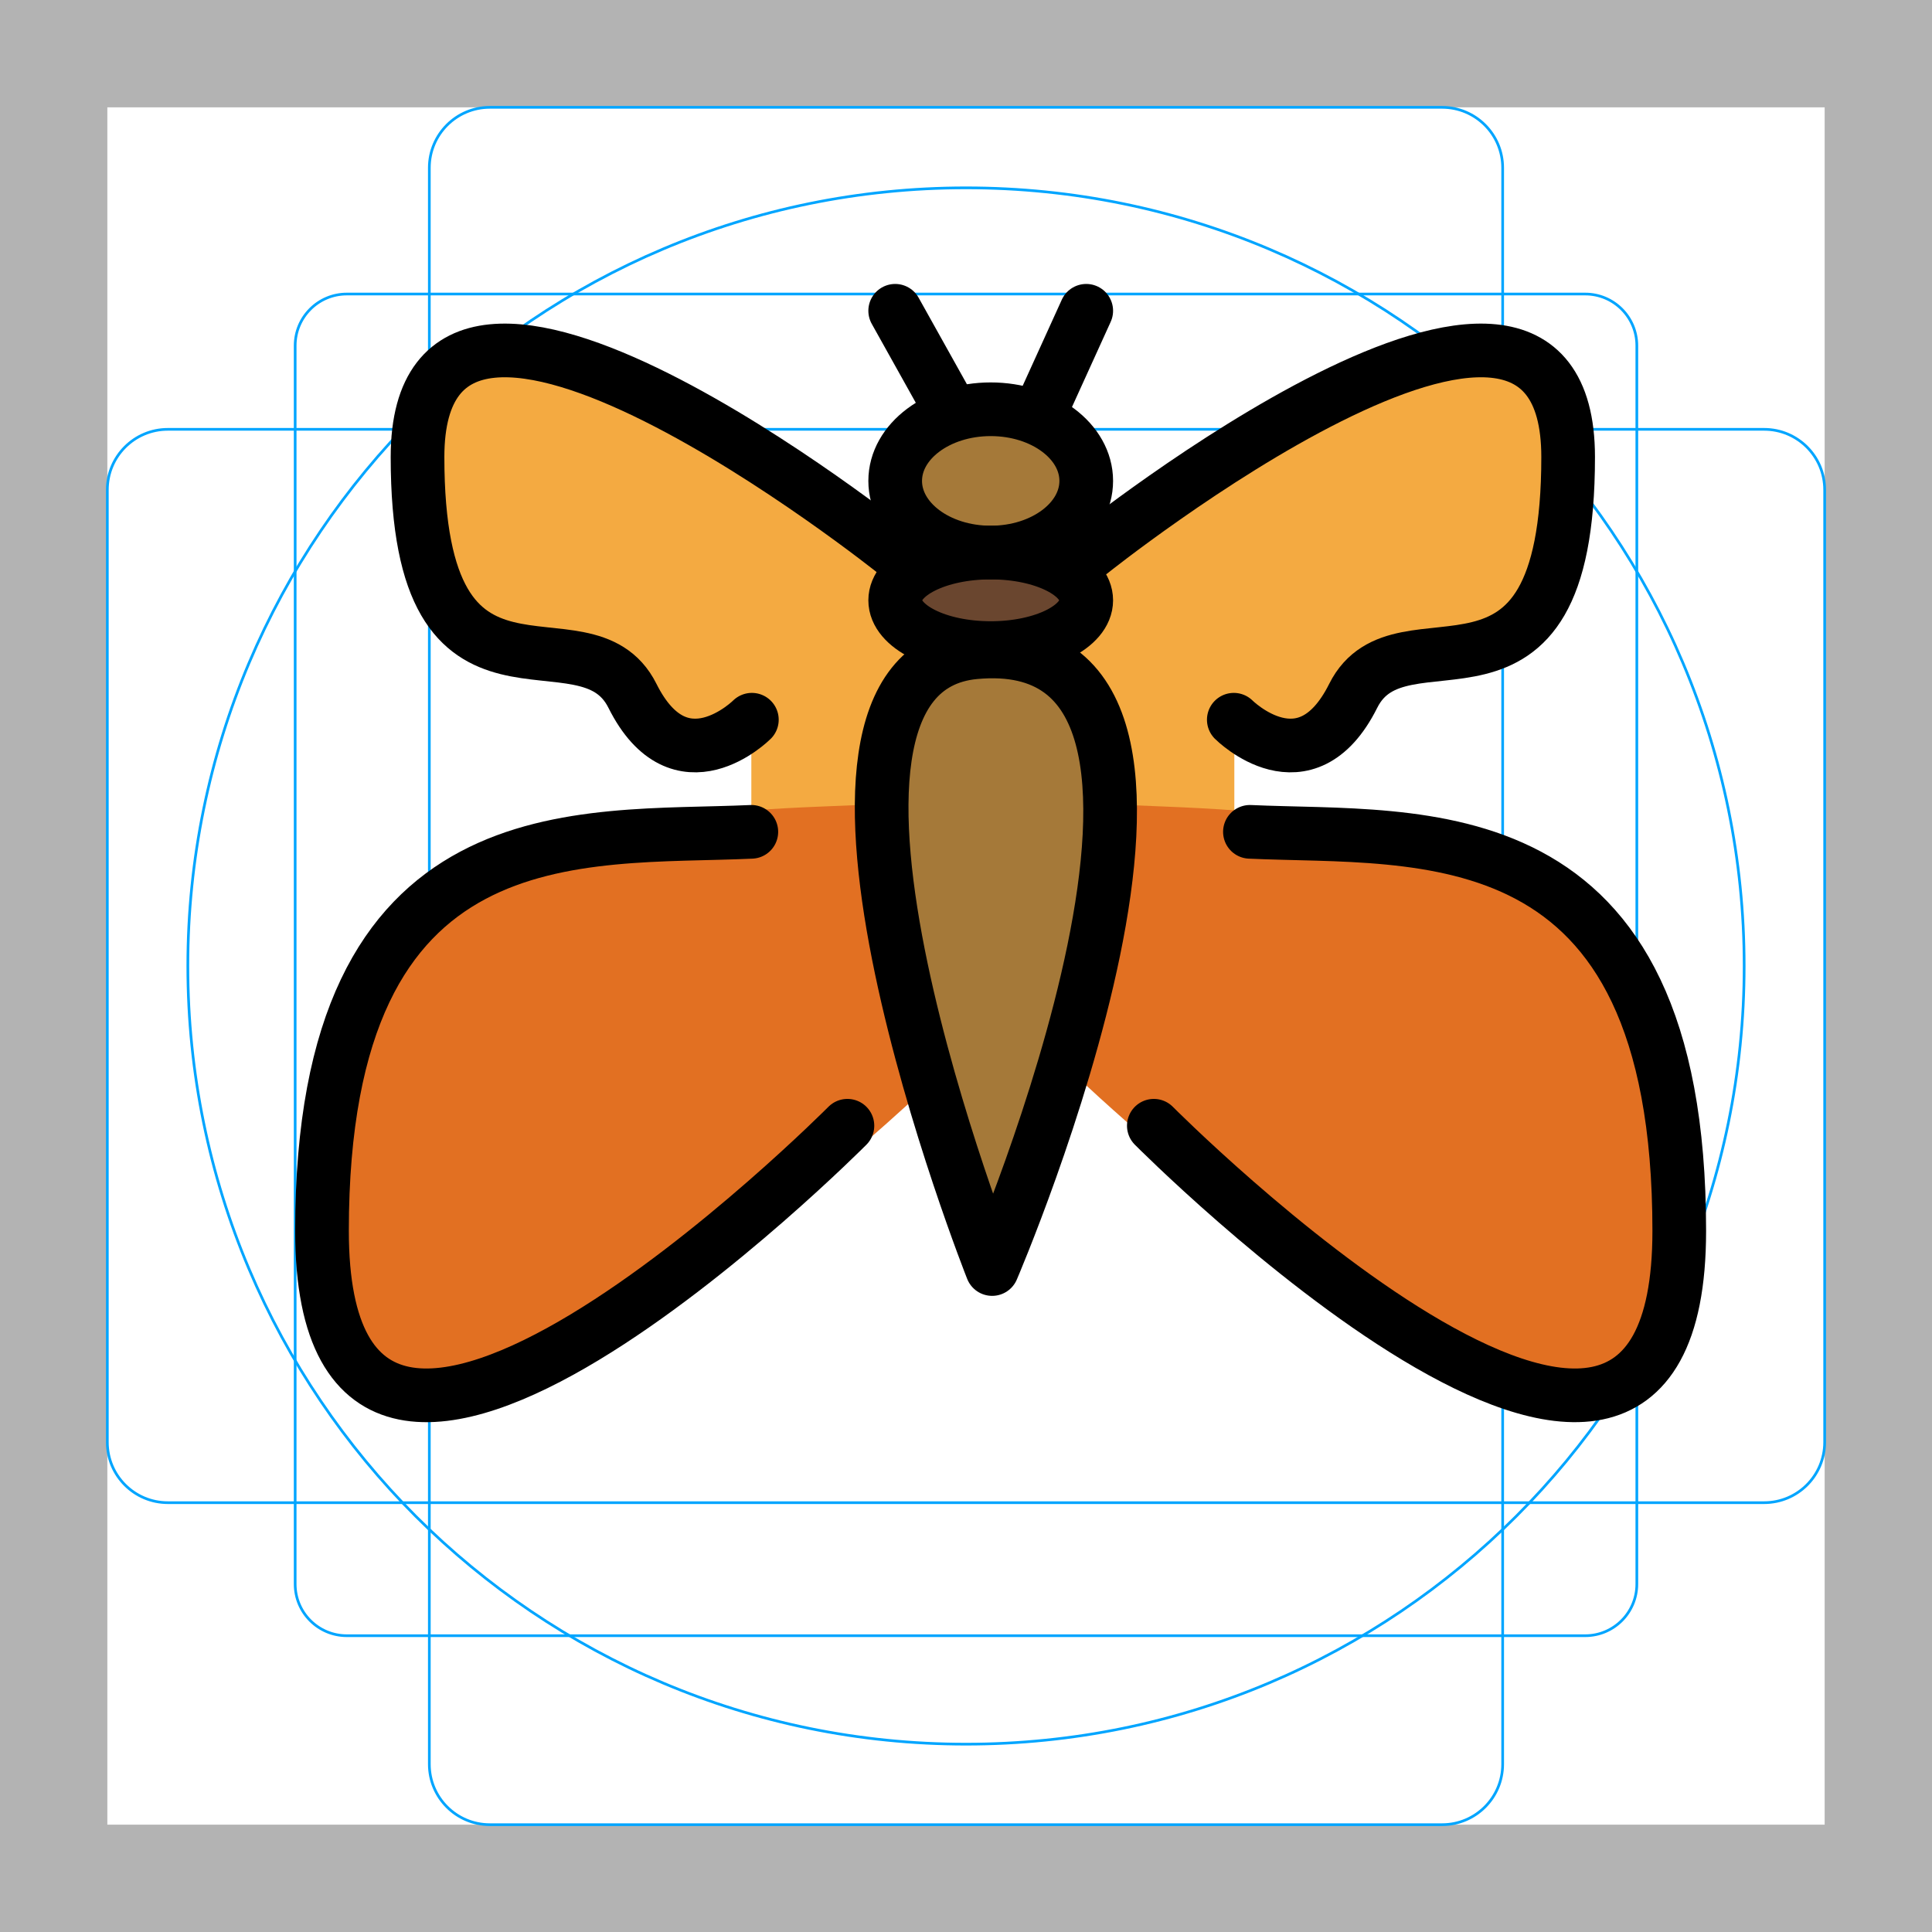
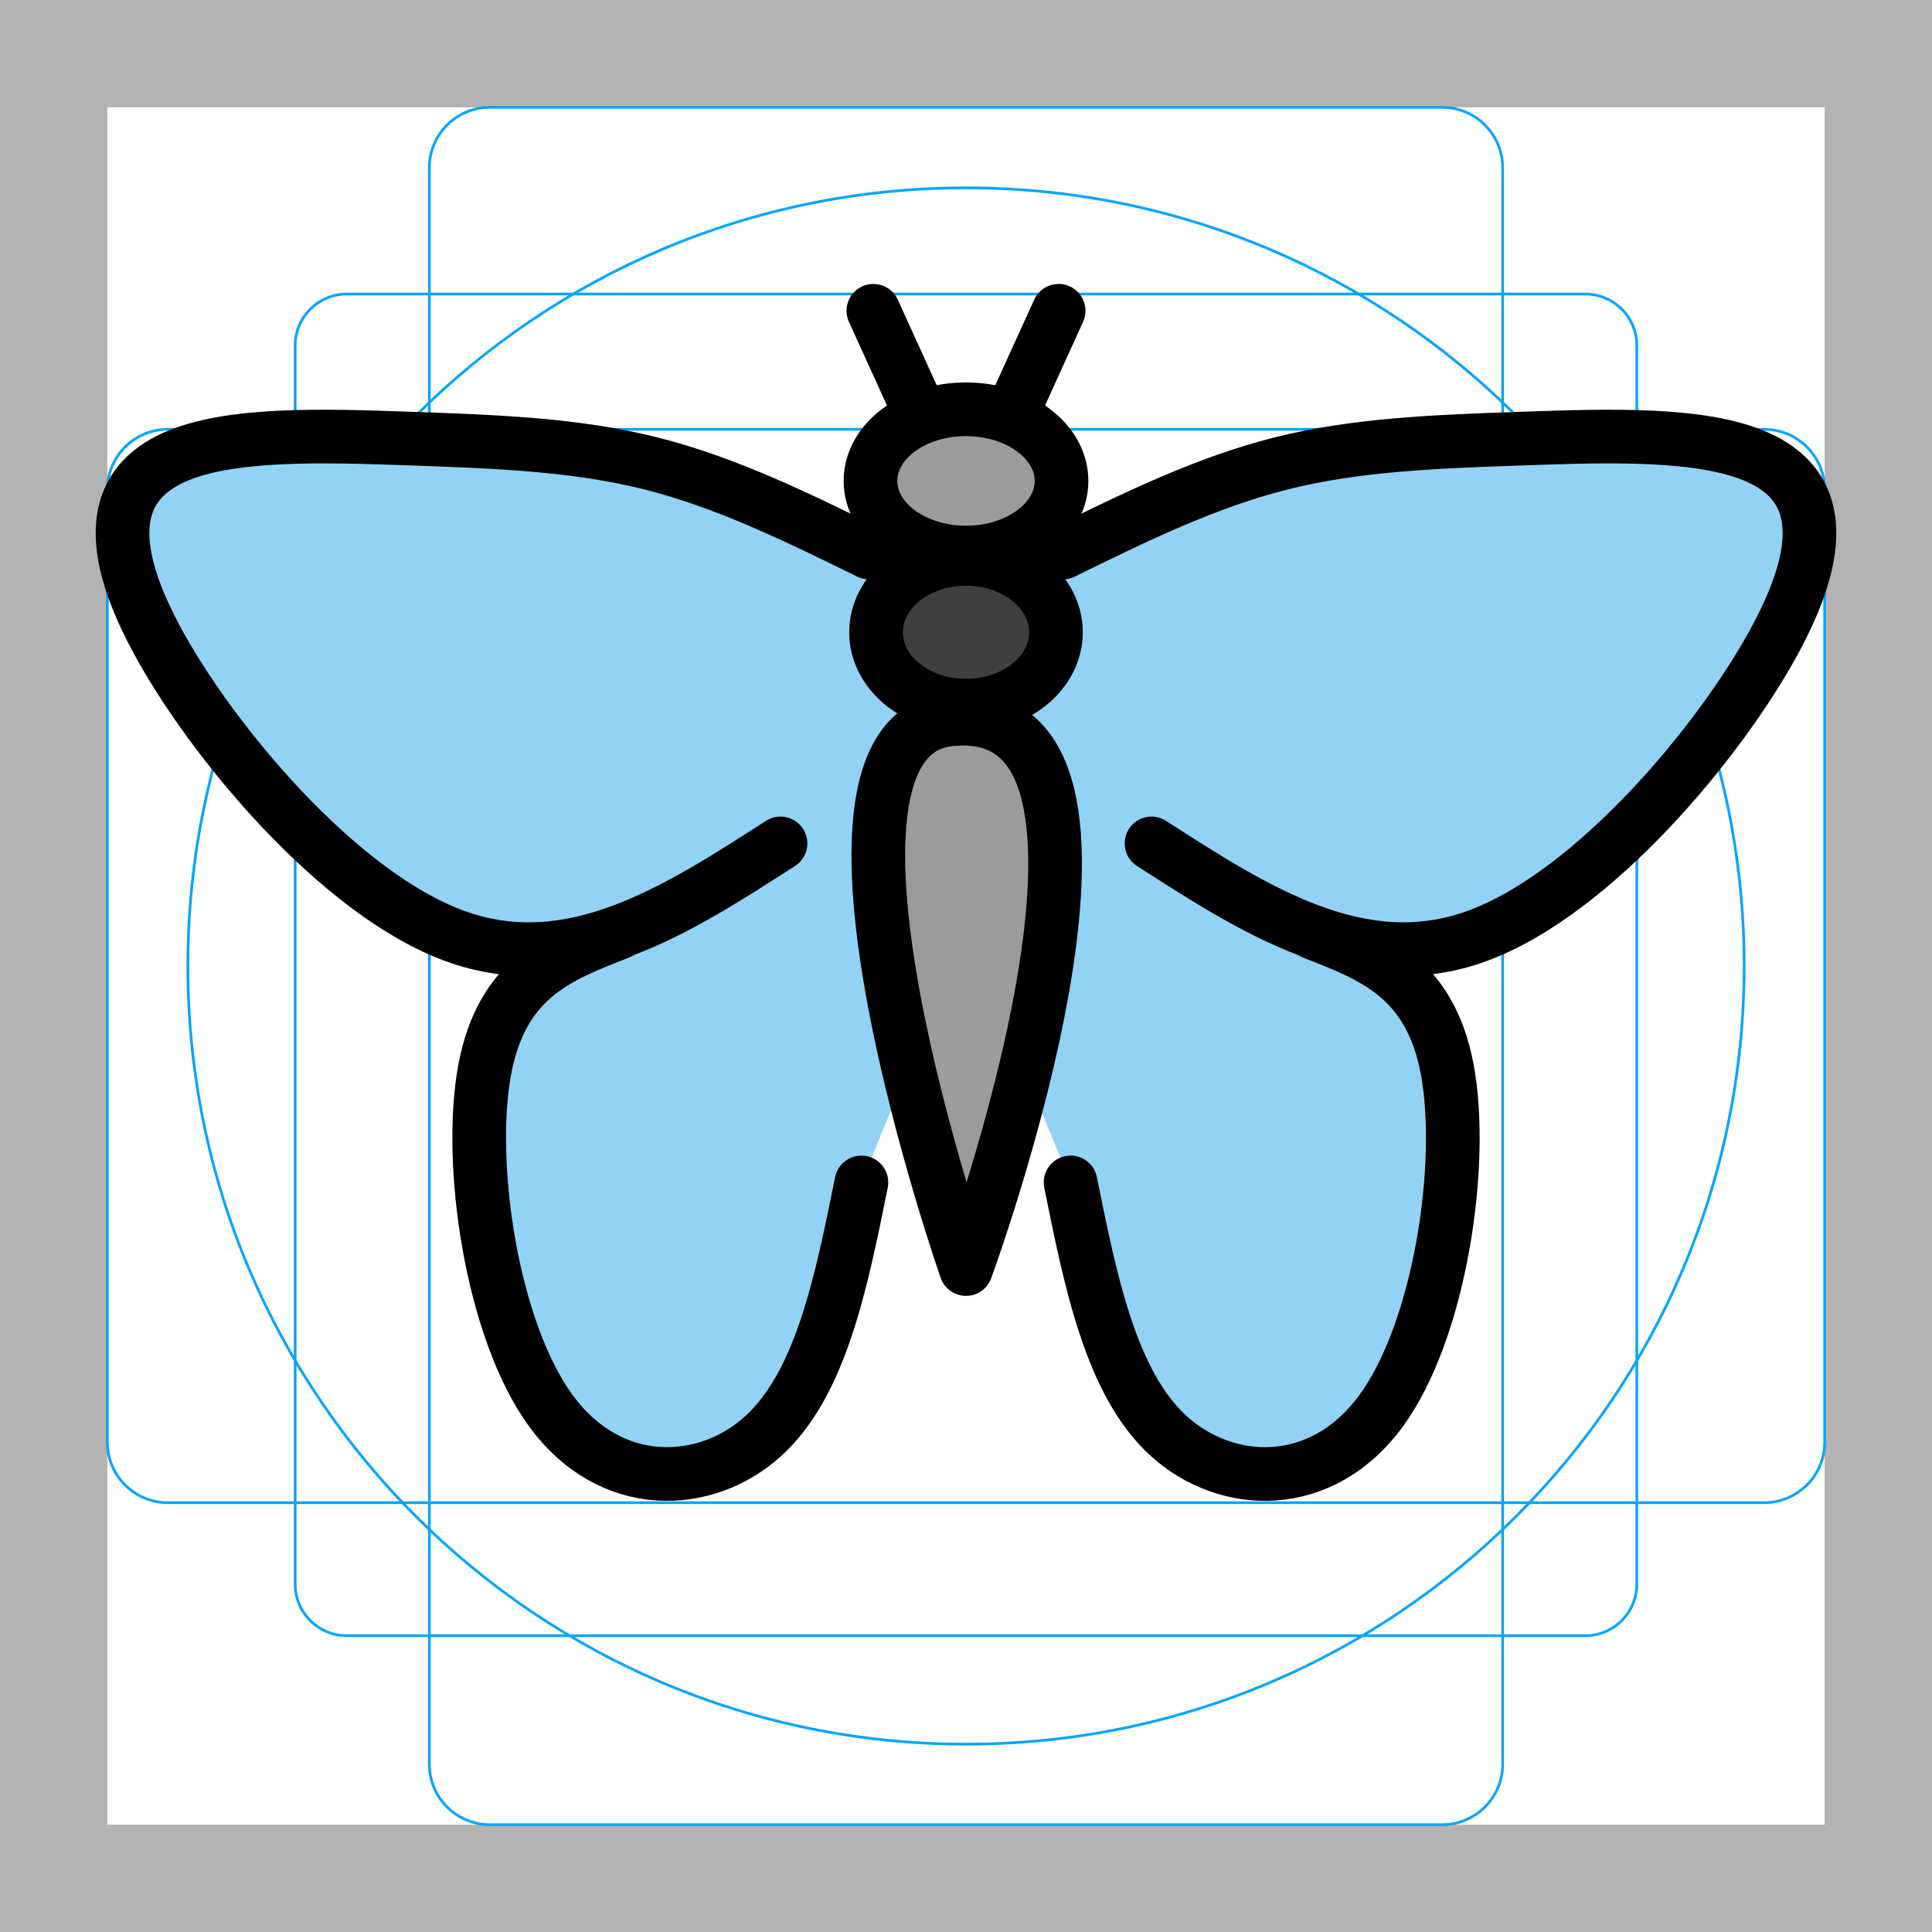
<svg xmlns="http://www.w3.org/2000/svg" id="emoji" viewBox="0 0 72 72">
  <g id="grid">
    <path fill="#b3b3b3" d="M68,4V68H4V4H68m4-4H0V72H72V0Z" />
    <path fill="none" stroke="#00a5ff" stroke-miterlimit="10" stroke-width="0.1" d="M12.923,10.958H59.077A1.923,1.923,0,0,1,61,12.881V59.035a1.923,1.923,0,0,1-1.923,1.923H12.923A1.923,1.923,0,0,1,11,59.035V12.881A1.923,1.923,0,0,1,12.923,10.958Z" />
    <rect x="16" y="4" rx="2.254" width="40" height="64" fill="none" stroke="#00a5ff" stroke-miterlimit="10" stroke-width="0.1" />
    <rect x="16" y="4" rx="2.254" width="40" height="64" transform="translate(72) rotate(90)" fill="none" stroke="#00a5ff" stroke-miterlimit="10" stroke-width="0.1" />
    <circle cx="36" cy="36" r="29" fill="none" stroke="#00a5ff" stroke-miterlimit="10" stroke-width="0.1" />
  </g>
  <g id="color">
-     <rect x="28" y="26" width="5" height="5" fill="#F4AA41" stroke="none" />
-     <rect x="41" y="26" width="5" height="5" fill="#F4AA41" stroke="none" />
-     <path fill="#E27022" stroke="none" d="M32,30c-6.345,0.292-20,0.076-20,15.87S34,41,34,41" />
-     <path fill="#E27022" stroke="none" d="M42,30c6.345,0.292,20.581,0.076,20.581,15.87S40,40,40,40" />
-     <path fill="#F4AA41" stroke="none" d="M40.639,20.592c0,0,17.801-14.241,17.801-3.56s-6.23,5.34-8.01,8.9 s-4.45,0.89-4.45,0.89L42,27l-3,6" />
-     <path fill="#F4AA41" stroke="none" d="M33.361,20.592c0,0-17.801-14.241-17.801-3.56s6.23,5.34,8.01,8.9S28,27,28,27h5l2,6" />
-     <ellipse cx="36.921" cy="17.922" rx="3.56" ry="2.67" fill="#A57939" stroke="none" />
-     <ellipse cx="36.921" cy="22.372" rx="3.56" ry="1.78" fill="#6A462F" stroke="none" />
-     <path fill="#A57939" stroke="none" d="M36.33,24.309c-8.175,0.759,0.644,22.984,0.644,22.984S47.284,23.292,36.33,24.309z" />
+     <path fill="#92D3F5" stroke="none" d="m35.892 22.845c-1.168-0.751-2.352-1.513-4.256-2.536-1.905-1.023-4.563-2.329-7.372-3.037-2.809-0.707-5.768-0.815-8.999-0.928-3.231-0.112-6.734-0.229-8.799 0.71s-2.694 2.932-0.636 6.76 6.806 9.496 11.128 11.07 8.224-0.938 11.039-2.508c2.815-1.569 4.543-2.194 6.271-2.82" />
+     <path fill="#92D3F5" stroke="none" d="m32.103 44.066c-0.758 3.755-1.516 7.508-3.664 9.456-2.148 1.948-5.685 2.093-7.904-0.939-2.219-3.031-3.121-9.239-2.47-12.725 0.652-3.487 2.861-4.253 5.602-5.479 2.741-1.226 6.02-2.915 9.301-4.605 l 5 0" />
+     <path fill="#92D3F5" stroke="none" d="m36.108 22.845c1.168-0.751 2.352-1.513 4.256-2.536 1.905-1.023 4.563-2.329 7.372-3.037 2.809-0.707 5.768-0.815 8.999-0.928 3.231-0.112 6.734-0.229 8.799 0.71 2.065 0.939 2.694 2.932 0.636 6.76-2.058 3.828-6.803 9.492-11.126 11.068-4.323 1.576-8.226-0.937-11.041-2.506-2.815-1.569-4.542-2.194-6.271-2.82" />
+     <path fill="#92D3F5" stroke="none" d="m39.897 44.066c0.758 3.755 1.516 7.508 3.664 9.456 2.148 1.948 5.685 2.093 7.904-0.939 2.219-3.031 3.121-9.239 2.47-12.725-0.651-3.487-2.858-4.252-5.601-5.479-2.743-1.227-6.022-2.916-9.302-4.605 l -5 0" />
+     <ellipse fill="#9B9B9A" stroke="none" cx="35.807" cy="17.922" rx="3.56" ry="2.67" />
+     <ellipse fill="#3F3F3F" stroke="none" cx="35.819" cy="23.563" rx="3.353" ry="2.735" />
+     <path fill="#9B9B9A" stroke="none" d="m35.394 26.812c-6.321 0.676 0.606 20.481 0.606 20.481s7.864-21.387-0.606-20.481z" />
  </g>
  <g id="hair" />
  <g id="skin" />
  <g id="skin-shadow" />
  <g id="line">
-     <path fill="none" stroke="#000000" stroke-linecap="round" stroke-linejoin="round" stroke-miterlimit="10" stroke-width="2" d="M40.639,20.592c0,0,17.801-14.241,17.801-3.56s-6.23,5.34-8.01,8.9s-4.45,0.89-4.45,0.89" />
-     <line x1="35.141" x2="33.361" y1="14.771" y2="11.582" fill="none" stroke="#000000" stroke-linecap="round" stroke-linejoin="round" stroke-miterlimit="10" stroke-width="2" />
-     <line x1="38.998" x2="40.481" y1="14.845" y2="11.582" fill="none" stroke="#000000" stroke-linecap="round" stroke-linejoin="round" stroke-miterlimit="10" stroke-width="2" />
-     <path fill="none" stroke="#000000" stroke-linecap="round" stroke-linejoin="round" stroke-miterlimit="10" stroke-width="2" d="M33.361,20.592c0,0-17.801-14.241-17.801-3.56s6.23,5.34,8.01,8.9s4.45,0.89,4.45,0.89" />
-     <ellipse cx="36.921" cy="17.922" rx="3.56" ry="2.67" fill="none" stroke="#000000" stroke-linecap="round" stroke-linejoin="round" stroke-miterlimit="10" stroke-width="2" />
-     <ellipse cx="36.921" cy="22.372" rx="3.56" ry="1.78" fill="none" stroke="#000000" stroke-linecap="round" stroke-linejoin="round" stroke-miterlimit="10" stroke-width="2" />
-     <path fill="none" stroke="#000000" stroke-linecap="round" stroke-linejoin="round" stroke-miterlimit="10" stroke-width="2" d="M36.33,24.309c-8.175,0.759,0.644,22.984,0.644,22.984S47.284,23.292,36.33,24.309z" />
-     <path fill="none" stroke="#000000" stroke-linecap="round" stroke-linejoin="round" stroke-miterlimit="10" stroke-width="2" d="M28,31c-6.345,0.292-16-0.924-16,14.87s19.581-3.917,19.581-3.917" />
-     <path fill="none" stroke="#000000" stroke-linecap="round" stroke-linejoin="round" stroke-miterlimit="10" stroke-width="2" d="M46.581,31c6.345,0.292,16-0.924,16,14.87S43,41.953,43,41.953" />
+     <path fill="none" stroke="#000000" stroke-linecap="round" stroke-linejoin="round" stroke-miterlimit="10" stroke-width="2" d="m32.103 44.066c-0.758 3.755-1.516 7.508-3.664 9.456-2.148 1.948-5.685 2.093-7.904-0.939-2.219-3.031-3.121-9.239-2.47-12.725 0.652-3.487 2.858-4.252 5.0-5.1" />
+     <path fill="none" stroke="#000000" stroke-linecap="round" stroke-linejoin="round" stroke-miterlimit="10" stroke-width="2" d="m32.39 20.592c-2.659-1.306-5.317-2.612-8.126-3.32-2.809-0.707-5.768-0.815-8.999-0.928-3.231-0.112-6.734-0.229-8.799 0.71s-2.694 2.932-0.636 6.76 6.806 9.496 11.128 11.07 8.224-0.938 12.129-3.452" />
+     <path fill="none" stroke="#000000" stroke-linecap="round" stroke-linejoin="round" stroke-miterlimit="10" stroke-width="2" d="m39.61 20.592c2.659-1.306 5.317-2.612 8.126-3.32 2.809-0.707 5.768-0.815 8.999-0.928 3.231-0.112 6.734-0.229 8.799 0.71 2.065 0.939 2.694 2.932 0.636 6.76-2.058 3.828-6.803 9.492-11.126 11.068-4.323 1.576-8.226-0.937-12.13-3.45" />
+     <path fill="none" stroke="#000000" stroke-linecap="round" stroke-linejoin="round" stroke-miterlimit="10" stroke-width="2" d="m39.897 44.066c0.758 3.755 1.516 7.508 3.664 9.456 2.148 1.948 5.685 2.093 7.904-0.939 2.219-3.031 3.121-9.239 2.47-12.725-0.651-3.487-2.858-4.252-5.0-5.1" />
+     <ellipse fill="none" stroke="#000000" stroke-linecap="round" stroke-linejoin="round" stroke-miterlimit="10" stroke-width="2" cx="36" cy="17.922" rx="3.56" ry="2.67" />
+     <ellipse fill="none" stroke="#000000" stroke-linecap="round" stroke-linejoin="round" stroke-miterlimit="10" stroke-width="2" cx="36" cy="23.563" rx="3.353" ry="2.735" />
+     <path fill="none" stroke="#000000" stroke-linecap="round" stroke-linejoin="round" stroke-miterlimit="10" stroke-width="2" d="m35.392 26.812c-6.321 0.676 0.608 20.481 0.608 20.481s7.861-21.387-0.608-20.481z" />
+     <line fill="none" stroke="#000000" stroke-linecap="round" stroke-linejoin="round" stroke-miterlimit="10" stroke-width="2" x1="37.968" x2="39.452" y1="14.845" y2="11.582" />
+     <line fill="none" stroke="#000000" stroke-linecap="round" stroke-linejoin="round" stroke-miterlimit="10" stroke-width="2" x1="34.032" x2="32.548" y1="14.845" y2="11.582" />
  </g>
</svg>
